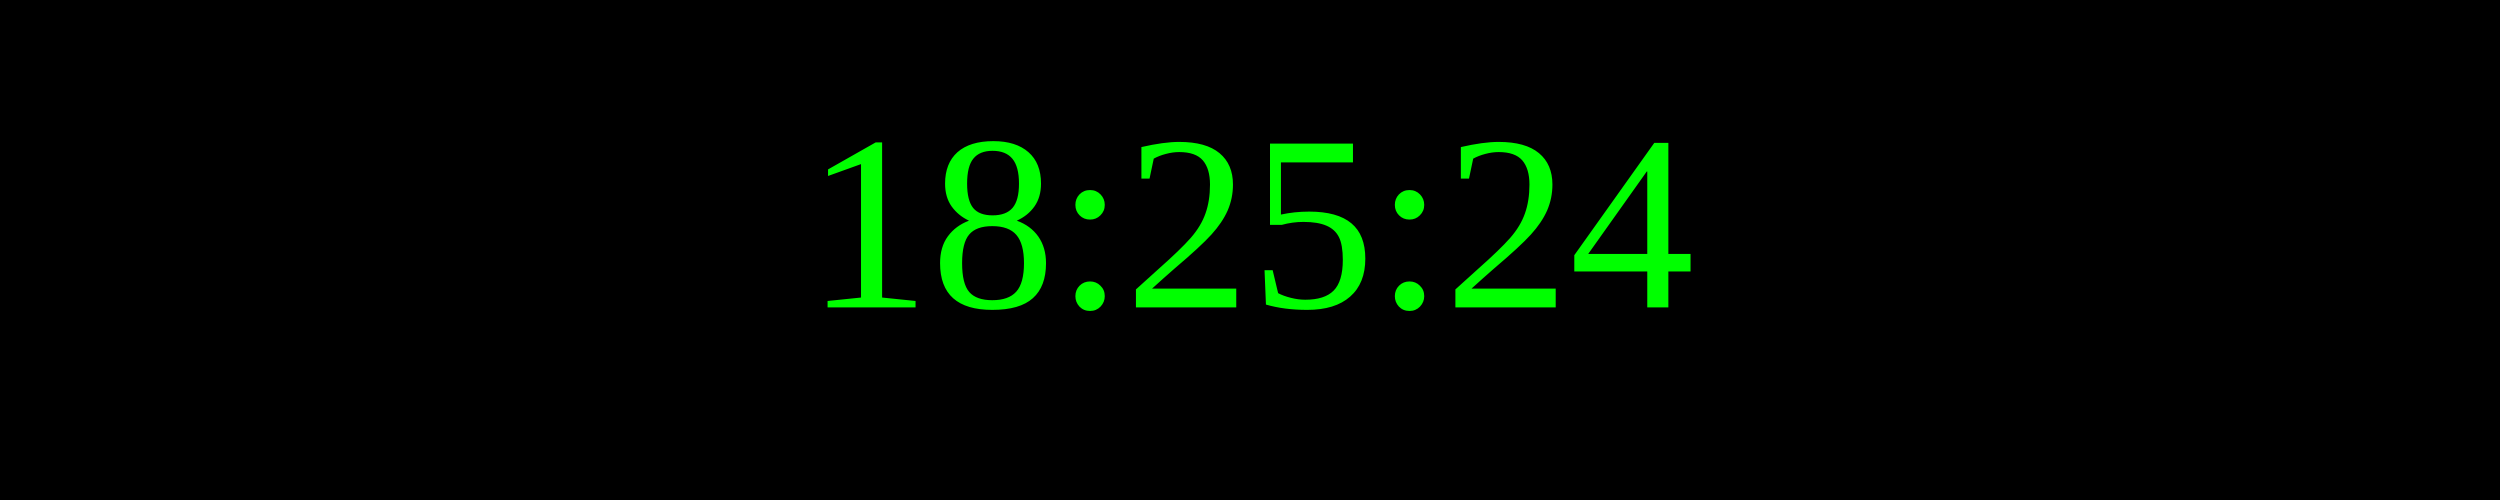
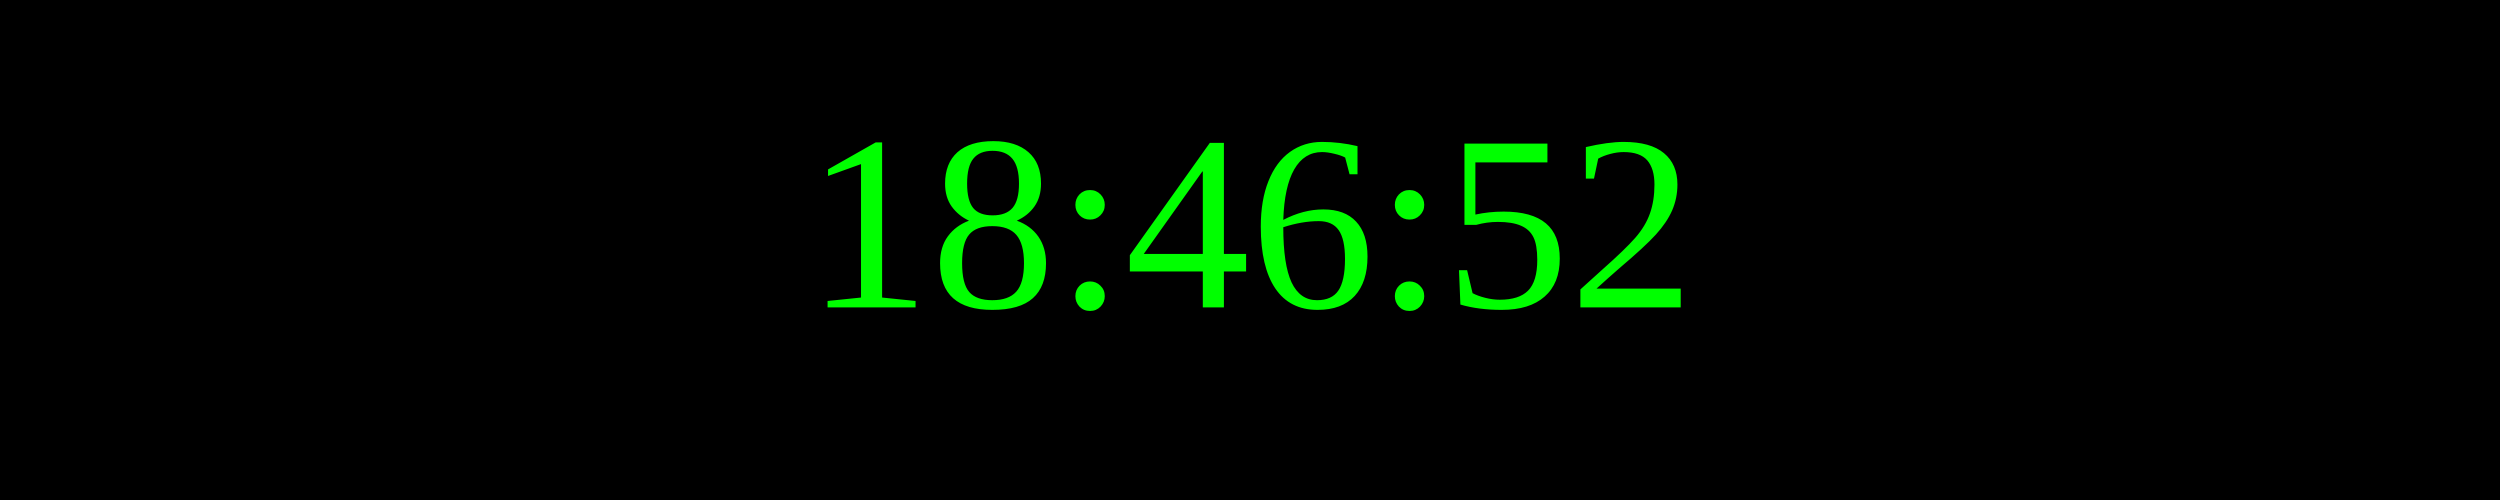
<svg xmlns="http://www.w3.org/2000/svg" width="250" height="50">
  <rect width="100%" height="100%" fill="black" />
  <text x="50%" y="50%" font-size="25" fill="lime" text-anchor="middle" dominant-baseline="middle">
- 18:25:24
+ 18:46:52
</text>
</svg>
